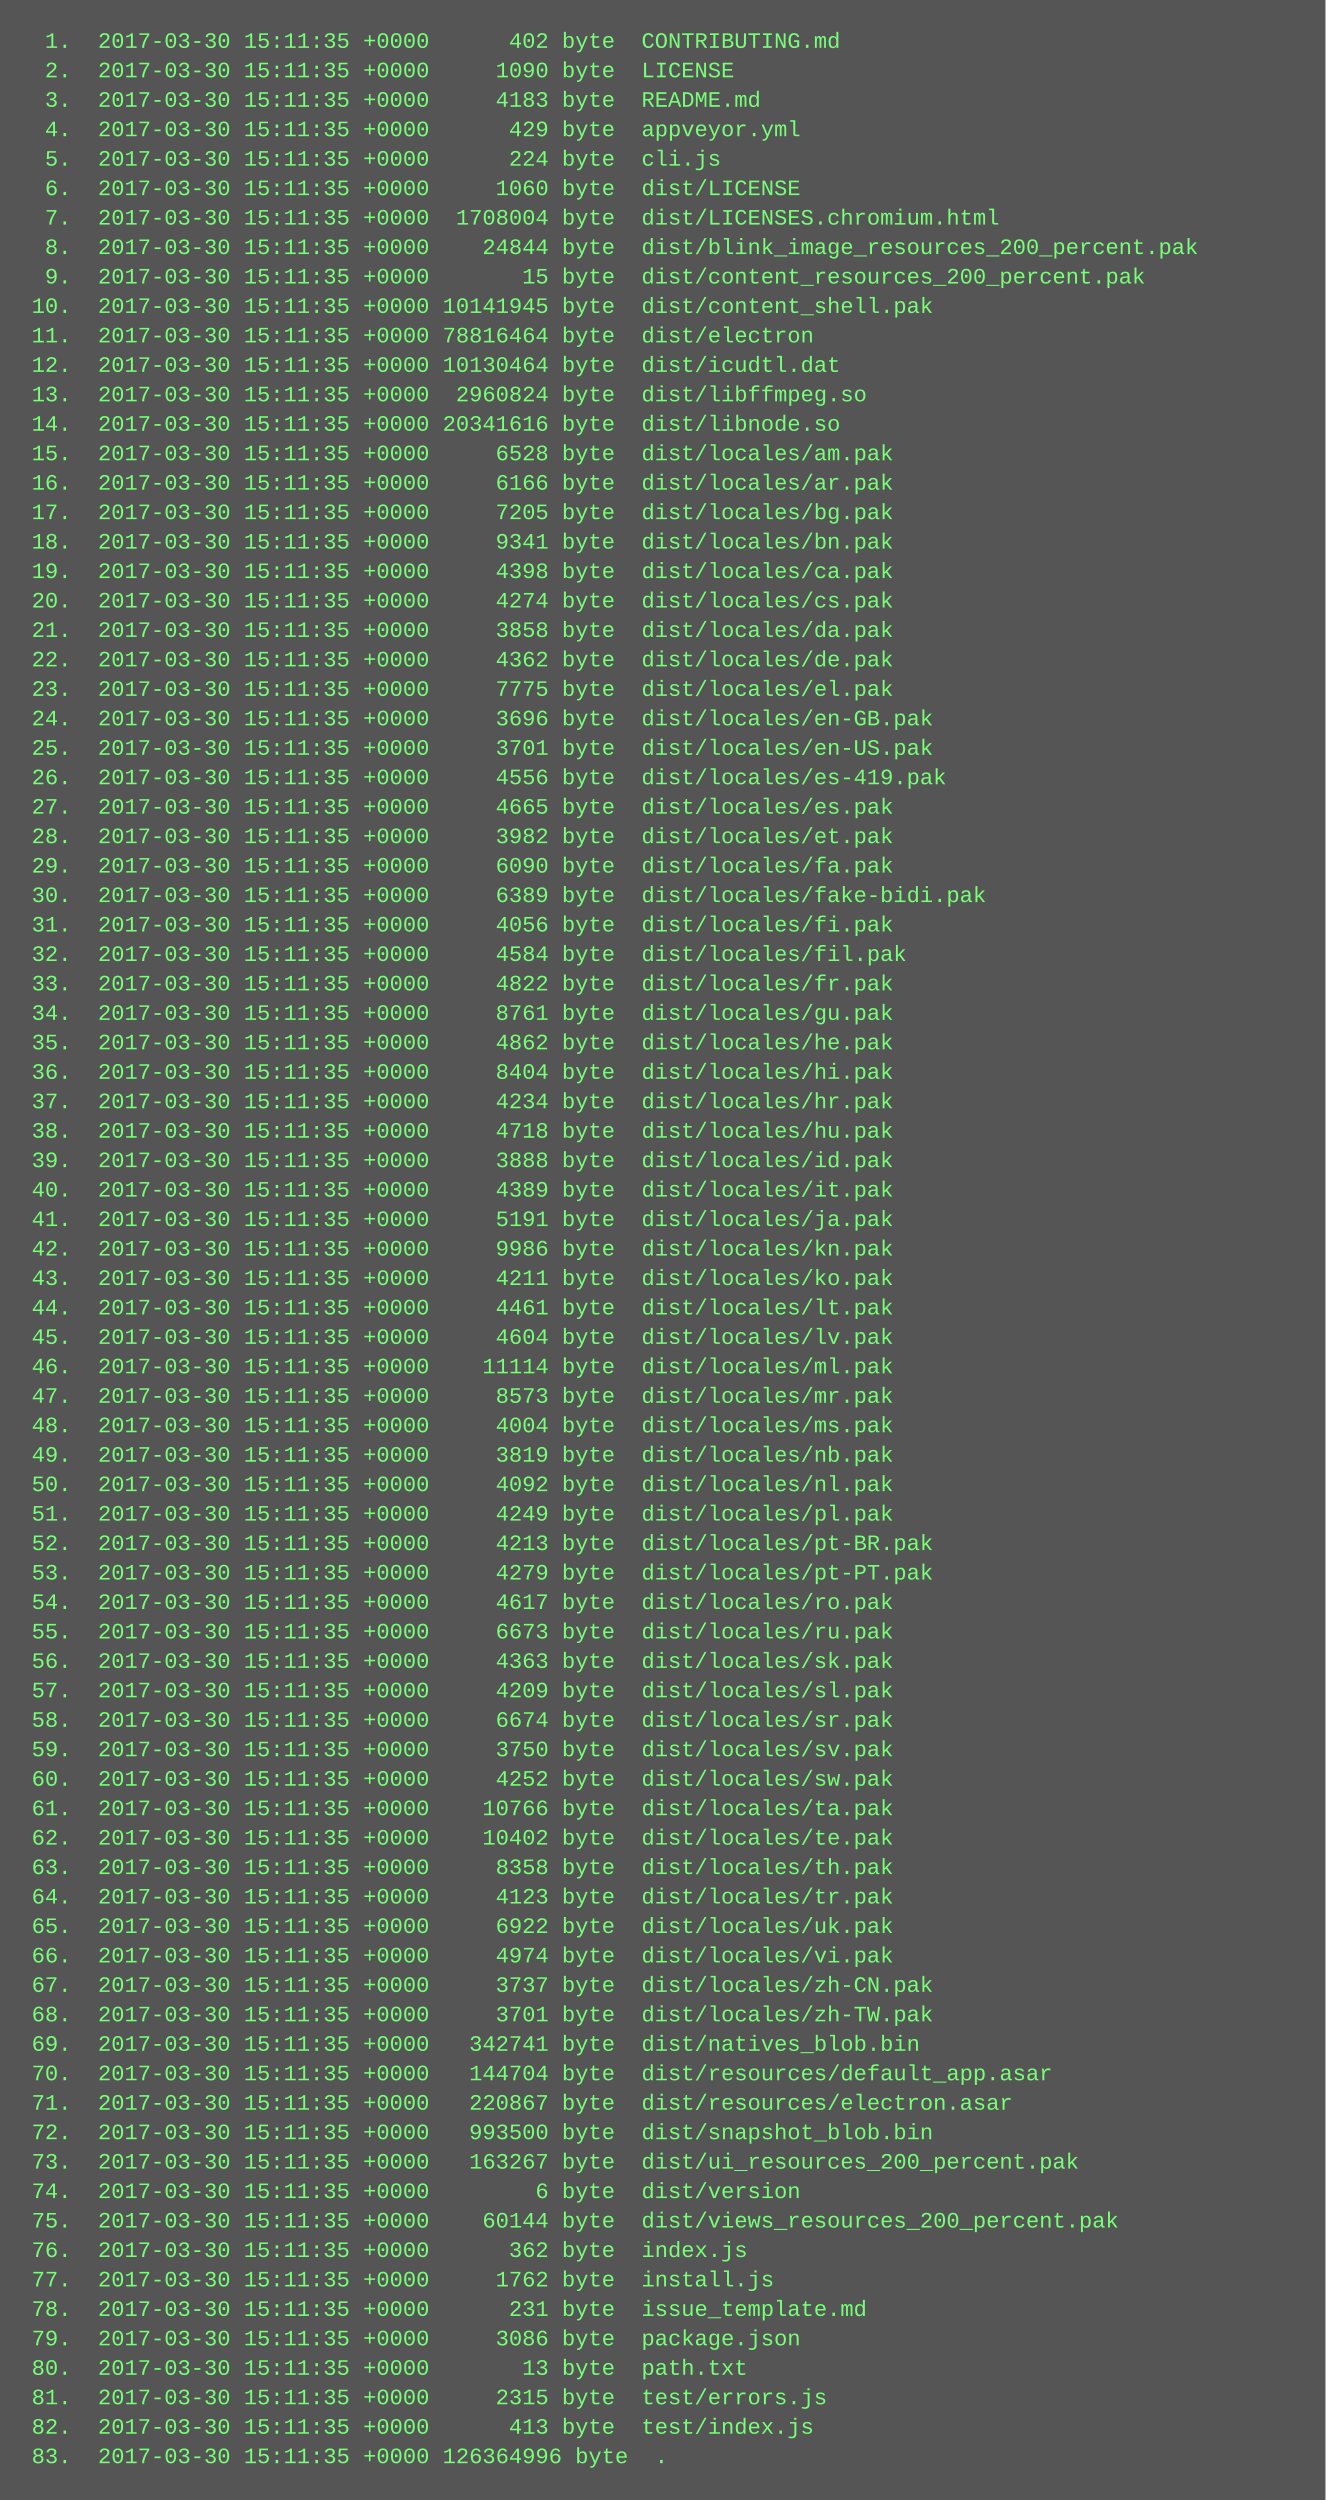
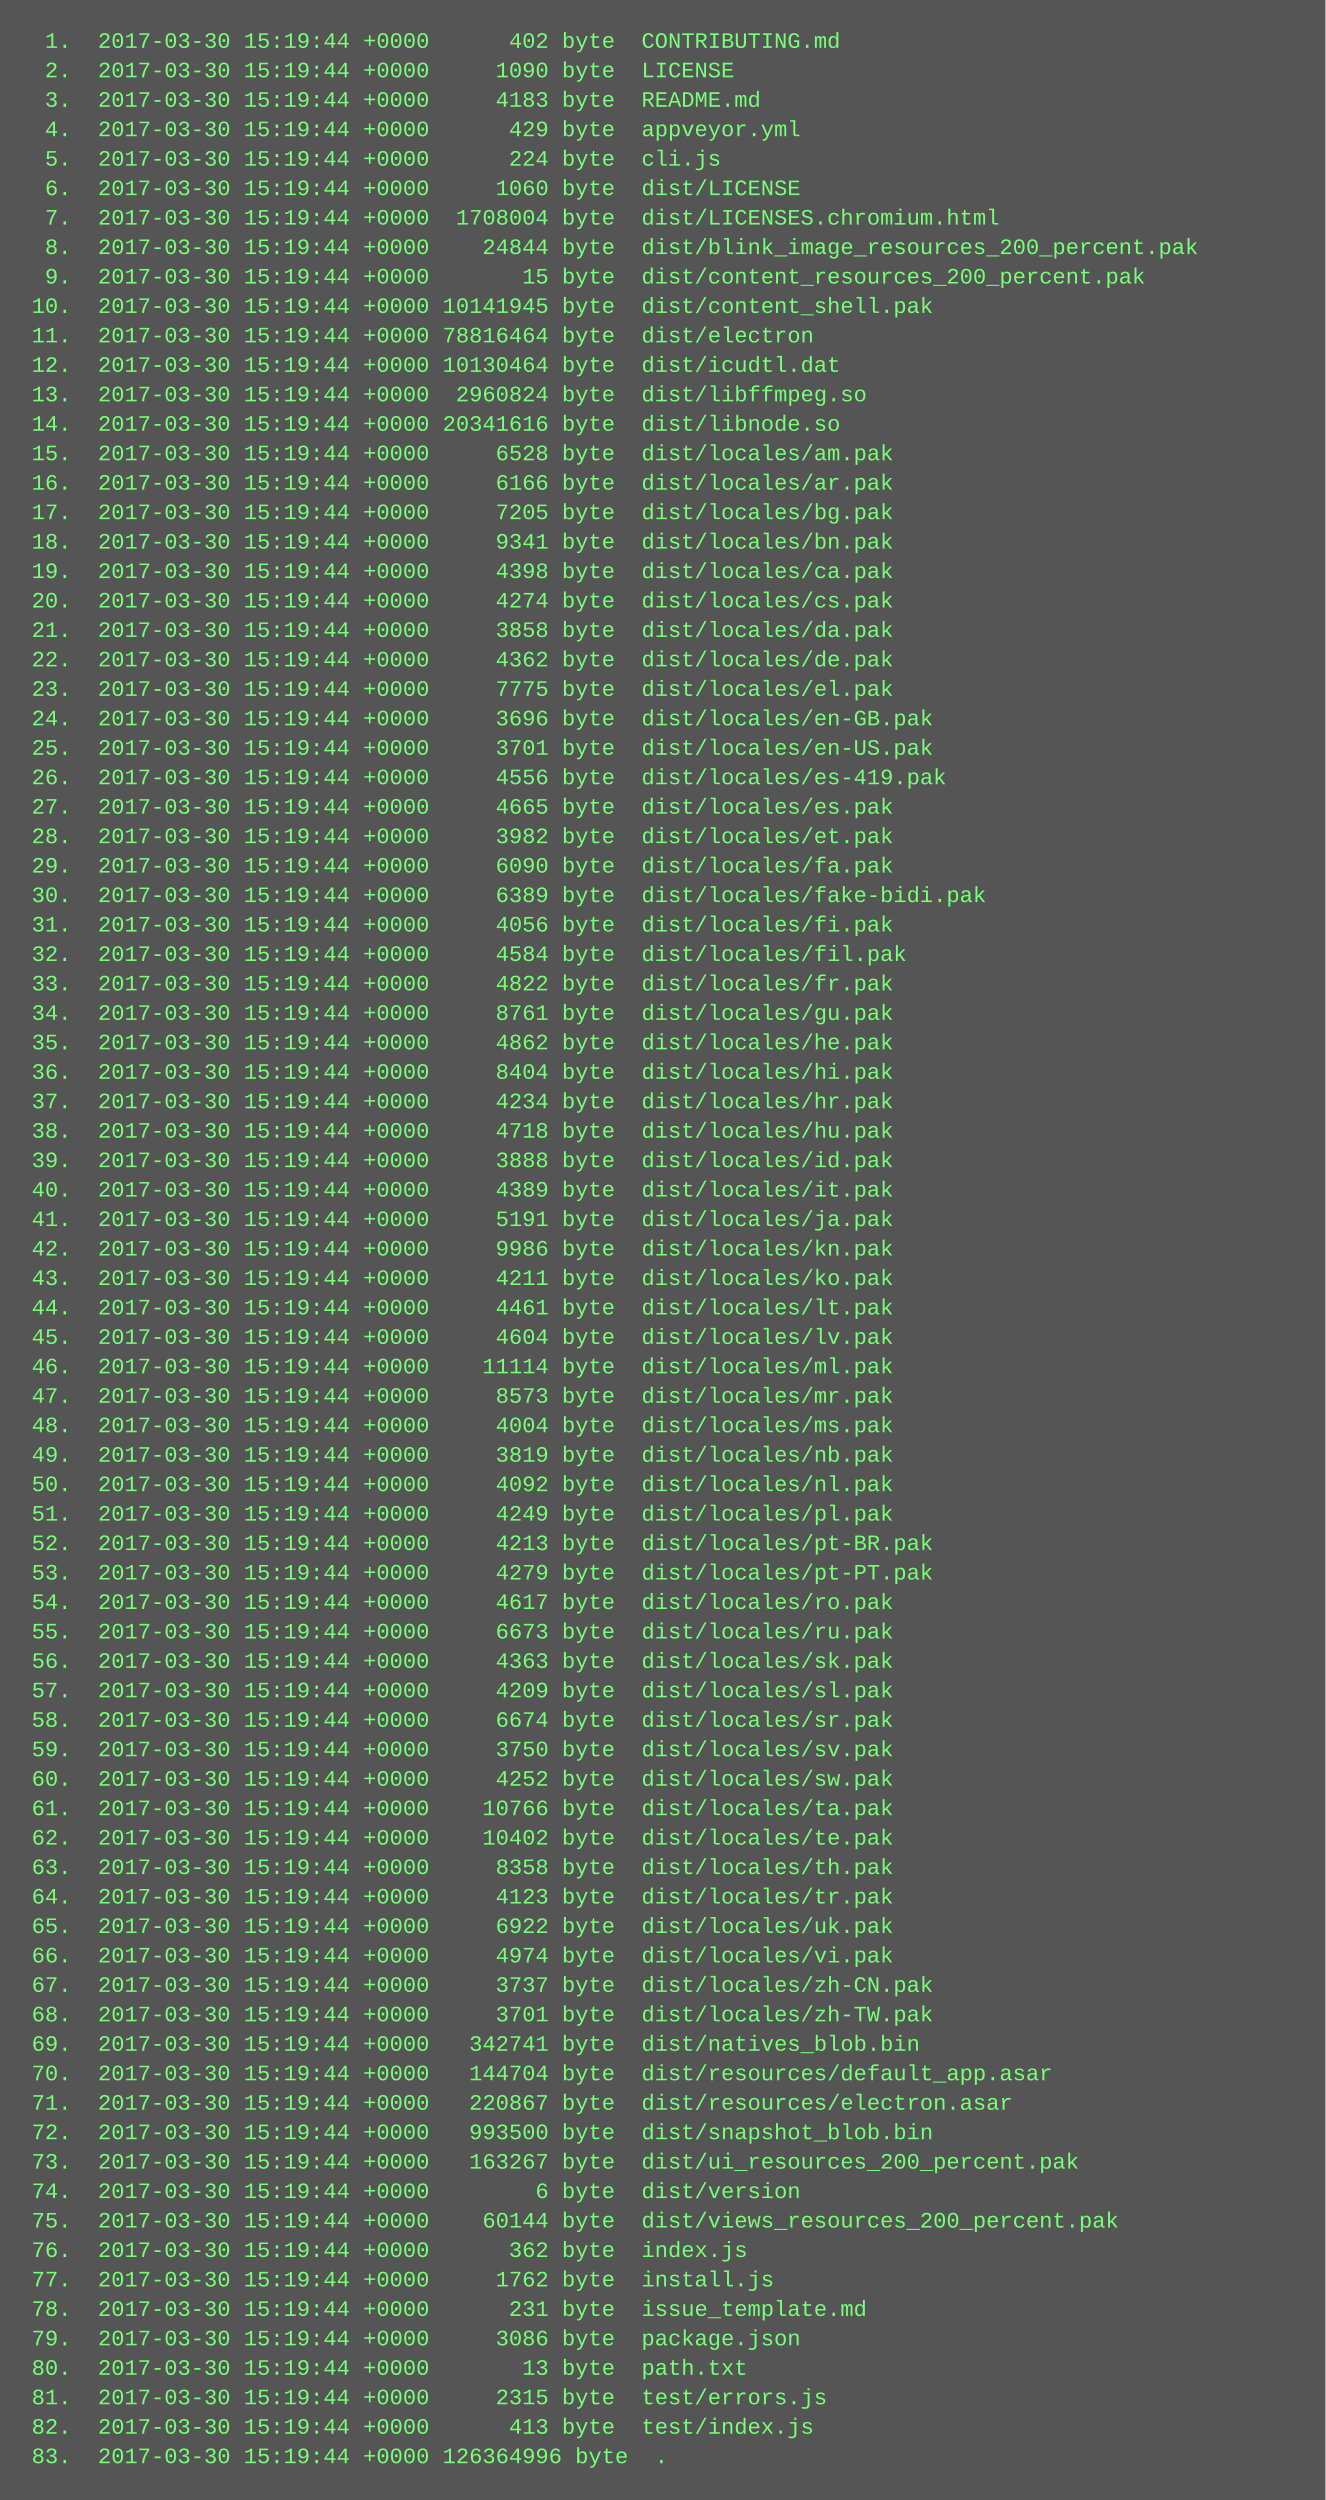
<svg xmlns="http://www.w3.org/2000/svg" height="1358" width="720">
  <rect height="1358" fill="#555" width="720" />
  <text fill="#7f7" font-family="Courier New" font-size="12" xml:space="preserve">
-     <tspan x="10" y="26">  1.  2017-03-30 15:11:35 +0000      402 byte  CONTRIBUTING.md</tspan>
-     <tspan x="10" y="42">  2.  2017-03-30 15:11:35 +0000     1090 byte  LICENSE</tspan>
-     <tspan x="10" y="58">  3.  2017-03-30 15:11:35 +0000     4183 byte  README.md</tspan>
-     <tspan x="10" y="74">  4.  2017-03-30 15:11:35 +0000      429 byte  appveyor.yml</tspan>
-     <tspan x="10" y="90">  5.  2017-03-30 15:11:35 +0000      224 byte  cli.js</tspan>
-     <tspan x="10" y="106">  6.  2017-03-30 15:11:35 +0000     1060 byte  dist/LICENSE</tspan>
-     <tspan x="10" y="122">  7.  2017-03-30 15:11:35 +0000  1708004 byte  dist/LICENSES.chromium.html</tspan>
-     <tspan x="10" y="138">  8.  2017-03-30 15:11:35 +0000    24844 byte  dist/blink_image_resources_200_percent.pak</tspan>
-     <tspan x="10" y="154">  9.  2017-03-30 15:11:35 +0000       15 byte  dist/content_resources_200_percent.pak</tspan>
-     <tspan x="10" y="170"> 10.  2017-03-30 15:11:35 +0000 10141945 byte  dist/content_shell.pak</tspan>
-     <tspan x="10" y="186"> 11.  2017-03-30 15:11:35 +0000 78816464 byte  dist/electron</tspan>
-     <tspan x="10" y="202"> 12.  2017-03-30 15:11:35 +0000 10130464 byte  dist/icudtl.dat</tspan>
-     <tspan x="10" y="218"> 13.  2017-03-30 15:11:35 +0000  2960824 byte  dist/libffmpeg.so</tspan>
-     <tspan x="10" y="234"> 14.  2017-03-30 15:11:35 +0000 20341616 byte  dist/libnode.so</tspan>
-     <tspan x="10" y="250"> 15.  2017-03-30 15:11:35 +0000     6528 byte  dist/locales/am.pak</tspan>
-     <tspan x="10" y="266"> 16.  2017-03-30 15:11:35 +0000     6166 byte  dist/locales/ar.pak</tspan>
-     <tspan x="10" y="282"> 17.  2017-03-30 15:11:35 +0000     7205 byte  dist/locales/bg.pak</tspan>
-     <tspan x="10" y="298"> 18.  2017-03-30 15:11:35 +0000     9341 byte  dist/locales/bn.pak</tspan>
-     <tspan x="10" y="314"> 19.  2017-03-30 15:11:35 +0000     4398 byte  dist/locales/ca.pak</tspan>
-     <tspan x="10" y="330"> 20.  2017-03-30 15:11:35 +0000     4274 byte  dist/locales/cs.pak</tspan>
-     <tspan x="10" y="346"> 21.  2017-03-30 15:11:35 +0000     3858 byte  dist/locales/da.pak</tspan>
-     <tspan x="10" y="362"> 22.  2017-03-30 15:11:35 +0000     4362 byte  dist/locales/de.pak</tspan>
-     <tspan x="10" y="378"> 23.  2017-03-30 15:11:35 +0000     7775 byte  dist/locales/el.pak</tspan>
-     <tspan x="10" y="394"> 24.  2017-03-30 15:11:35 +0000     3696 byte  dist/locales/en-GB.pak</tspan>
-     <tspan x="10" y="410"> 25.  2017-03-30 15:11:35 +0000     3701 byte  dist/locales/en-US.pak</tspan>
-     <tspan x="10" y="426"> 26.  2017-03-30 15:11:35 +0000     4556 byte  dist/locales/es-419.pak</tspan>
-     <tspan x="10" y="442"> 27.  2017-03-30 15:11:35 +0000     4665 byte  dist/locales/es.pak</tspan>
-     <tspan x="10" y="458"> 28.  2017-03-30 15:11:35 +0000     3982 byte  dist/locales/et.pak</tspan>
-     <tspan x="10" y="474"> 29.  2017-03-30 15:11:35 +0000     6090 byte  dist/locales/fa.pak</tspan>
-     <tspan x="10" y="490"> 30.  2017-03-30 15:11:35 +0000     6389 byte  dist/locales/fake-bidi.pak</tspan>
-     <tspan x="10" y="506"> 31.  2017-03-30 15:11:35 +0000     4056 byte  dist/locales/fi.pak</tspan>
-     <tspan x="10" y="522"> 32.  2017-03-30 15:11:35 +0000     4584 byte  dist/locales/fil.pak</tspan>
-     <tspan x="10" y="538"> 33.  2017-03-30 15:11:35 +0000     4822 byte  dist/locales/fr.pak</tspan>
-     <tspan x="10" y="554"> 34.  2017-03-30 15:11:35 +0000     8761 byte  dist/locales/gu.pak</tspan>
-     <tspan x="10" y="570"> 35.  2017-03-30 15:11:35 +0000     4862 byte  dist/locales/he.pak</tspan>
-     <tspan x="10" y="586"> 36.  2017-03-30 15:11:35 +0000     8404 byte  dist/locales/hi.pak</tspan>
-     <tspan x="10" y="602"> 37.  2017-03-30 15:11:35 +0000     4234 byte  dist/locales/hr.pak</tspan>
-     <tspan x="10" y="618"> 38.  2017-03-30 15:11:35 +0000     4718 byte  dist/locales/hu.pak</tspan>
-     <tspan x="10" y="634"> 39.  2017-03-30 15:11:35 +0000     3888 byte  dist/locales/id.pak</tspan>
-     <tspan x="10" y="650"> 40.  2017-03-30 15:11:35 +0000     4389 byte  dist/locales/it.pak</tspan>
-     <tspan x="10" y="666"> 41.  2017-03-30 15:11:35 +0000     5191 byte  dist/locales/ja.pak</tspan>
-     <tspan x="10" y="682"> 42.  2017-03-30 15:11:35 +0000     9986 byte  dist/locales/kn.pak</tspan>
-     <tspan x="10" y="698"> 43.  2017-03-30 15:11:35 +0000     4211 byte  dist/locales/ko.pak</tspan>
-     <tspan x="10" y="714"> 44.  2017-03-30 15:11:35 +0000     4461 byte  dist/locales/lt.pak</tspan>
-     <tspan x="10" y="730"> 45.  2017-03-30 15:11:35 +0000     4604 byte  dist/locales/lv.pak</tspan>
-     <tspan x="10" y="746"> 46.  2017-03-30 15:11:35 +0000    11114 byte  dist/locales/ml.pak</tspan>
-     <tspan x="10" y="762"> 47.  2017-03-30 15:11:35 +0000     8573 byte  dist/locales/mr.pak</tspan>
-     <tspan x="10" y="778"> 48.  2017-03-30 15:11:35 +0000     4004 byte  dist/locales/ms.pak</tspan>
-     <tspan x="10" y="794"> 49.  2017-03-30 15:11:35 +0000     3819 byte  dist/locales/nb.pak</tspan>
-     <tspan x="10" y="810"> 50.  2017-03-30 15:11:35 +0000     4092 byte  dist/locales/nl.pak</tspan>
-     <tspan x="10" y="826"> 51.  2017-03-30 15:11:35 +0000     4249 byte  dist/locales/pl.pak</tspan>
-     <tspan x="10" y="842"> 52.  2017-03-30 15:11:35 +0000     4213 byte  dist/locales/pt-BR.pak</tspan>
-     <tspan x="10" y="858"> 53.  2017-03-30 15:11:35 +0000     4279 byte  dist/locales/pt-PT.pak</tspan>
-     <tspan x="10" y="874"> 54.  2017-03-30 15:11:35 +0000     4617 byte  dist/locales/ro.pak</tspan>
-     <tspan x="10" y="890"> 55.  2017-03-30 15:11:35 +0000     6673 byte  dist/locales/ru.pak</tspan>
-     <tspan x="10" y="906"> 56.  2017-03-30 15:11:35 +0000     4363 byte  dist/locales/sk.pak</tspan>
-     <tspan x="10" y="922"> 57.  2017-03-30 15:11:35 +0000     4209 byte  dist/locales/sl.pak</tspan>
-     <tspan x="10" y="938"> 58.  2017-03-30 15:11:35 +0000     6674 byte  dist/locales/sr.pak</tspan>
-     <tspan x="10" y="954"> 59.  2017-03-30 15:11:35 +0000     3750 byte  dist/locales/sv.pak</tspan>
-     <tspan x="10" y="970"> 60.  2017-03-30 15:11:35 +0000     4252 byte  dist/locales/sw.pak</tspan>
-     <tspan x="10" y="986"> 61.  2017-03-30 15:11:35 +0000    10766 byte  dist/locales/ta.pak</tspan>
-     <tspan x="10" y="1002"> 62.  2017-03-30 15:11:35 +0000    10402 byte  dist/locales/te.pak</tspan>
-     <tspan x="10" y="1018"> 63.  2017-03-30 15:11:35 +0000     8358 byte  dist/locales/th.pak</tspan>
-     <tspan x="10" y="1034"> 64.  2017-03-30 15:11:35 +0000     4123 byte  dist/locales/tr.pak</tspan>
-     <tspan x="10" y="1050"> 65.  2017-03-30 15:11:35 +0000     6922 byte  dist/locales/uk.pak</tspan>
-     <tspan x="10" y="1066"> 66.  2017-03-30 15:11:35 +0000     4974 byte  dist/locales/vi.pak</tspan>
-     <tspan x="10" y="1082"> 67.  2017-03-30 15:11:35 +0000     3737 byte  dist/locales/zh-CN.pak</tspan>
-     <tspan x="10" y="1098"> 68.  2017-03-30 15:11:35 +0000     3701 byte  dist/locales/zh-TW.pak</tspan>
-     <tspan x="10" y="1114"> 69.  2017-03-30 15:11:35 +0000   342741 byte  dist/natives_blob.bin</tspan>
-     <tspan x="10" y="1130"> 70.  2017-03-30 15:11:35 +0000   144704 byte  dist/resources/default_app.asar</tspan>
-     <tspan x="10" y="1146"> 71.  2017-03-30 15:11:35 +0000   220867 byte  dist/resources/electron.asar</tspan>
-     <tspan x="10" y="1162"> 72.  2017-03-30 15:11:35 +0000   993500 byte  dist/snapshot_blob.bin</tspan>
-     <tspan x="10" y="1178"> 73.  2017-03-30 15:11:35 +0000   163267 byte  dist/ui_resources_200_percent.pak</tspan>
-     <tspan x="10" y="1194"> 74.  2017-03-30 15:11:35 +0000        6 byte  dist/version</tspan>
-     <tspan x="10" y="1210"> 75.  2017-03-30 15:11:35 +0000    60144 byte  dist/views_resources_200_percent.pak</tspan>
-     <tspan x="10" y="1226"> 76.  2017-03-30 15:11:35 +0000      362 byte  index.js</tspan>
-     <tspan x="10" y="1242"> 77.  2017-03-30 15:11:35 +0000     1762 byte  install.js</tspan>
-     <tspan x="10" y="1258"> 78.  2017-03-30 15:11:35 +0000      231 byte  issue_template.md</tspan>
-     <tspan x="10" y="1274"> 79.  2017-03-30 15:11:35 +0000     3086 byte  package.json</tspan>
-     <tspan x="10" y="1290"> 80.  2017-03-30 15:11:35 +0000       13 byte  path.txt</tspan>
-     <tspan x="10" y="1306"> 81.  2017-03-30 15:11:35 +0000     2315 byte  test/errors.js</tspan>
-     <tspan x="10" y="1322"> 82.  2017-03-30 15:11:35 +0000      413 byte  test/index.js</tspan>
-     <tspan x="10" y="1338"> 83.  2017-03-30 15:11:35 +0000 126364996 byte  .</tspan>
+     <tspan x="10" y="26">  1.  2017-03-30 15:19:44 +0000      402 byte  CONTRIBUTING.md</tspan>
+     <tspan x="10" y="42">  2.  2017-03-30 15:19:44 +0000     1090 byte  LICENSE</tspan>
+     <tspan x="10" y="58">  3.  2017-03-30 15:19:44 +0000     4183 byte  README.md</tspan>
+     <tspan x="10" y="74">  4.  2017-03-30 15:19:44 +0000      429 byte  appveyor.yml</tspan>
+     <tspan x="10" y="90">  5.  2017-03-30 15:19:44 +0000      224 byte  cli.js</tspan>
+     <tspan x="10" y="106">  6.  2017-03-30 15:19:44 +0000     1060 byte  dist/LICENSE</tspan>
+     <tspan x="10" y="122">  7.  2017-03-30 15:19:44 +0000  1708004 byte  dist/LICENSES.chromium.html</tspan>
+     <tspan x="10" y="138">  8.  2017-03-30 15:19:44 +0000    24844 byte  dist/blink_image_resources_200_percent.pak</tspan>
+     <tspan x="10" y="154">  9.  2017-03-30 15:19:44 +0000       15 byte  dist/content_resources_200_percent.pak</tspan>
+     <tspan x="10" y="170"> 10.  2017-03-30 15:19:44 +0000 10141945 byte  dist/content_shell.pak</tspan>
+     <tspan x="10" y="186"> 11.  2017-03-30 15:19:44 +0000 78816464 byte  dist/electron</tspan>
+     <tspan x="10" y="202"> 12.  2017-03-30 15:19:44 +0000 10130464 byte  dist/icudtl.dat</tspan>
+     <tspan x="10" y="218"> 13.  2017-03-30 15:19:44 +0000  2960824 byte  dist/libffmpeg.so</tspan>
+     <tspan x="10" y="234"> 14.  2017-03-30 15:19:44 +0000 20341616 byte  dist/libnode.so</tspan>
+     <tspan x="10" y="250"> 15.  2017-03-30 15:19:44 +0000     6528 byte  dist/locales/am.pak</tspan>
+     <tspan x="10" y="266"> 16.  2017-03-30 15:19:44 +0000     6166 byte  dist/locales/ar.pak</tspan>
+     <tspan x="10" y="282"> 17.  2017-03-30 15:19:44 +0000     7205 byte  dist/locales/bg.pak</tspan>
+     <tspan x="10" y="298"> 18.  2017-03-30 15:19:44 +0000     9341 byte  dist/locales/bn.pak</tspan>
+     <tspan x="10" y="314"> 19.  2017-03-30 15:19:44 +0000     4398 byte  dist/locales/ca.pak</tspan>
+     <tspan x="10" y="330"> 20.  2017-03-30 15:19:44 +0000     4274 byte  dist/locales/cs.pak</tspan>
+     <tspan x="10" y="346"> 21.  2017-03-30 15:19:44 +0000     3858 byte  dist/locales/da.pak</tspan>
+     <tspan x="10" y="362"> 22.  2017-03-30 15:19:44 +0000     4362 byte  dist/locales/de.pak</tspan>
+     <tspan x="10" y="378"> 23.  2017-03-30 15:19:44 +0000     7775 byte  dist/locales/el.pak</tspan>
+     <tspan x="10" y="394"> 24.  2017-03-30 15:19:44 +0000     3696 byte  dist/locales/en-GB.pak</tspan>
+     <tspan x="10" y="410"> 25.  2017-03-30 15:19:44 +0000     3701 byte  dist/locales/en-US.pak</tspan>
+     <tspan x="10" y="426"> 26.  2017-03-30 15:19:44 +0000     4556 byte  dist/locales/es-419.pak</tspan>
+     <tspan x="10" y="442"> 27.  2017-03-30 15:19:44 +0000     4665 byte  dist/locales/es.pak</tspan>
+     <tspan x="10" y="458"> 28.  2017-03-30 15:19:44 +0000     3982 byte  dist/locales/et.pak</tspan>
+     <tspan x="10" y="474"> 29.  2017-03-30 15:19:44 +0000     6090 byte  dist/locales/fa.pak</tspan>
+     <tspan x="10" y="490"> 30.  2017-03-30 15:19:44 +0000     6389 byte  dist/locales/fake-bidi.pak</tspan>
+     <tspan x="10" y="506"> 31.  2017-03-30 15:19:44 +0000     4056 byte  dist/locales/fi.pak</tspan>
+     <tspan x="10" y="522"> 32.  2017-03-30 15:19:44 +0000     4584 byte  dist/locales/fil.pak</tspan>
+     <tspan x="10" y="538"> 33.  2017-03-30 15:19:44 +0000     4822 byte  dist/locales/fr.pak</tspan>
+     <tspan x="10" y="554"> 34.  2017-03-30 15:19:44 +0000     8761 byte  dist/locales/gu.pak</tspan>
+     <tspan x="10" y="570"> 35.  2017-03-30 15:19:44 +0000     4862 byte  dist/locales/he.pak</tspan>
+     <tspan x="10" y="586"> 36.  2017-03-30 15:19:44 +0000     8404 byte  dist/locales/hi.pak</tspan>
+     <tspan x="10" y="602"> 37.  2017-03-30 15:19:44 +0000     4234 byte  dist/locales/hr.pak</tspan>
+     <tspan x="10" y="618"> 38.  2017-03-30 15:19:44 +0000     4718 byte  dist/locales/hu.pak</tspan>
+     <tspan x="10" y="634"> 39.  2017-03-30 15:19:44 +0000     3888 byte  dist/locales/id.pak</tspan>
+     <tspan x="10" y="650"> 40.  2017-03-30 15:19:44 +0000     4389 byte  dist/locales/it.pak</tspan>
+     <tspan x="10" y="666"> 41.  2017-03-30 15:19:44 +0000     5191 byte  dist/locales/ja.pak</tspan>
+     <tspan x="10" y="682"> 42.  2017-03-30 15:19:44 +0000     9986 byte  dist/locales/kn.pak</tspan>
+     <tspan x="10" y="698"> 43.  2017-03-30 15:19:44 +0000     4211 byte  dist/locales/ko.pak</tspan>
+     <tspan x="10" y="714"> 44.  2017-03-30 15:19:44 +0000     4461 byte  dist/locales/lt.pak</tspan>
+     <tspan x="10" y="730"> 45.  2017-03-30 15:19:44 +0000     4604 byte  dist/locales/lv.pak</tspan>
+     <tspan x="10" y="746"> 46.  2017-03-30 15:19:44 +0000    11114 byte  dist/locales/ml.pak</tspan>
+     <tspan x="10" y="762"> 47.  2017-03-30 15:19:44 +0000     8573 byte  dist/locales/mr.pak</tspan>
+     <tspan x="10" y="778"> 48.  2017-03-30 15:19:44 +0000     4004 byte  dist/locales/ms.pak</tspan>
+     <tspan x="10" y="794"> 49.  2017-03-30 15:19:44 +0000     3819 byte  dist/locales/nb.pak</tspan>
+     <tspan x="10" y="810"> 50.  2017-03-30 15:19:44 +0000     4092 byte  dist/locales/nl.pak</tspan>
+     <tspan x="10" y="826"> 51.  2017-03-30 15:19:44 +0000     4249 byte  dist/locales/pl.pak</tspan>
+     <tspan x="10" y="842"> 52.  2017-03-30 15:19:44 +0000     4213 byte  dist/locales/pt-BR.pak</tspan>
+     <tspan x="10" y="858"> 53.  2017-03-30 15:19:44 +0000     4279 byte  dist/locales/pt-PT.pak</tspan>
+     <tspan x="10" y="874"> 54.  2017-03-30 15:19:44 +0000     4617 byte  dist/locales/ro.pak</tspan>
+     <tspan x="10" y="890"> 55.  2017-03-30 15:19:44 +0000     6673 byte  dist/locales/ru.pak</tspan>
+     <tspan x="10" y="906"> 56.  2017-03-30 15:19:44 +0000     4363 byte  dist/locales/sk.pak</tspan>
+     <tspan x="10" y="922"> 57.  2017-03-30 15:19:44 +0000     4209 byte  dist/locales/sl.pak</tspan>
+     <tspan x="10" y="938"> 58.  2017-03-30 15:19:44 +0000     6674 byte  dist/locales/sr.pak</tspan>
+     <tspan x="10" y="954"> 59.  2017-03-30 15:19:44 +0000     3750 byte  dist/locales/sv.pak</tspan>
+     <tspan x="10" y="970"> 60.  2017-03-30 15:19:44 +0000     4252 byte  dist/locales/sw.pak</tspan>
+     <tspan x="10" y="986"> 61.  2017-03-30 15:19:44 +0000    10766 byte  dist/locales/ta.pak</tspan>
+     <tspan x="10" y="1002"> 62.  2017-03-30 15:19:44 +0000    10402 byte  dist/locales/te.pak</tspan>
+     <tspan x="10" y="1018"> 63.  2017-03-30 15:19:44 +0000     8358 byte  dist/locales/th.pak</tspan>
+     <tspan x="10" y="1034"> 64.  2017-03-30 15:19:44 +0000     4123 byte  dist/locales/tr.pak</tspan>
+     <tspan x="10" y="1050"> 65.  2017-03-30 15:19:44 +0000     6922 byte  dist/locales/uk.pak</tspan>
+     <tspan x="10" y="1066"> 66.  2017-03-30 15:19:44 +0000     4974 byte  dist/locales/vi.pak</tspan>
+     <tspan x="10" y="1082"> 67.  2017-03-30 15:19:44 +0000     3737 byte  dist/locales/zh-CN.pak</tspan>
+     <tspan x="10" y="1098"> 68.  2017-03-30 15:19:44 +0000     3701 byte  dist/locales/zh-TW.pak</tspan>
+     <tspan x="10" y="1114"> 69.  2017-03-30 15:19:44 +0000   342741 byte  dist/natives_blob.bin</tspan>
+     <tspan x="10" y="1130"> 70.  2017-03-30 15:19:44 +0000   144704 byte  dist/resources/default_app.asar</tspan>
+     <tspan x="10" y="1146"> 71.  2017-03-30 15:19:44 +0000   220867 byte  dist/resources/electron.asar</tspan>
+     <tspan x="10" y="1162"> 72.  2017-03-30 15:19:44 +0000   993500 byte  dist/snapshot_blob.bin</tspan>
+     <tspan x="10" y="1178"> 73.  2017-03-30 15:19:44 +0000   163267 byte  dist/ui_resources_200_percent.pak</tspan>
+     <tspan x="10" y="1194"> 74.  2017-03-30 15:19:44 +0000        6 byte  dist/version</tspan>
+     <tspan x="10" y="1210"> 75.  2017-03-30 15:19:44 +0000    60144 byte  dist/views_resources_200_percent.pak</tspan>
+     <tspan x="10" y="1226"> 76.  2017-03-30 15:19:44 +0000      362 byte  index.js</tspan>
+     <tspan x="10" y="1242"> 77.  2017-03-30 15:19:44 +0000     1762 byte  install.js</tspan>
+     <tspan x="10" y="1258"> 78.  2017-03-30 15:19:44 +0000      231 byte  issue_template.md</tspan>
+     <tspan x="10" y="1274"> 79.  2017-03-30 15:19:44 +0000     3086 byte  package.json</tspan>
+     <tspan x="10" y="1290"> 80.  2017-03-30 15:19:44 +0000       13 byte  path.txt</tspan>
+     <tspan x="10" y="1306"> 81.  2017-03-30 15:19:44 +0000     2315 byte  test/errors.js</tspan>
+     <tspan x="10" y="1322"> 82.  2017-03-30 15:19:44 +0000      413 byte  test/index.js</tspan>
+     <tspan x="10" y="1338"> 83.  2017-03-30 15:19:44 +0000 126364996 byte  .</tspan>
  </text>
</svg>
